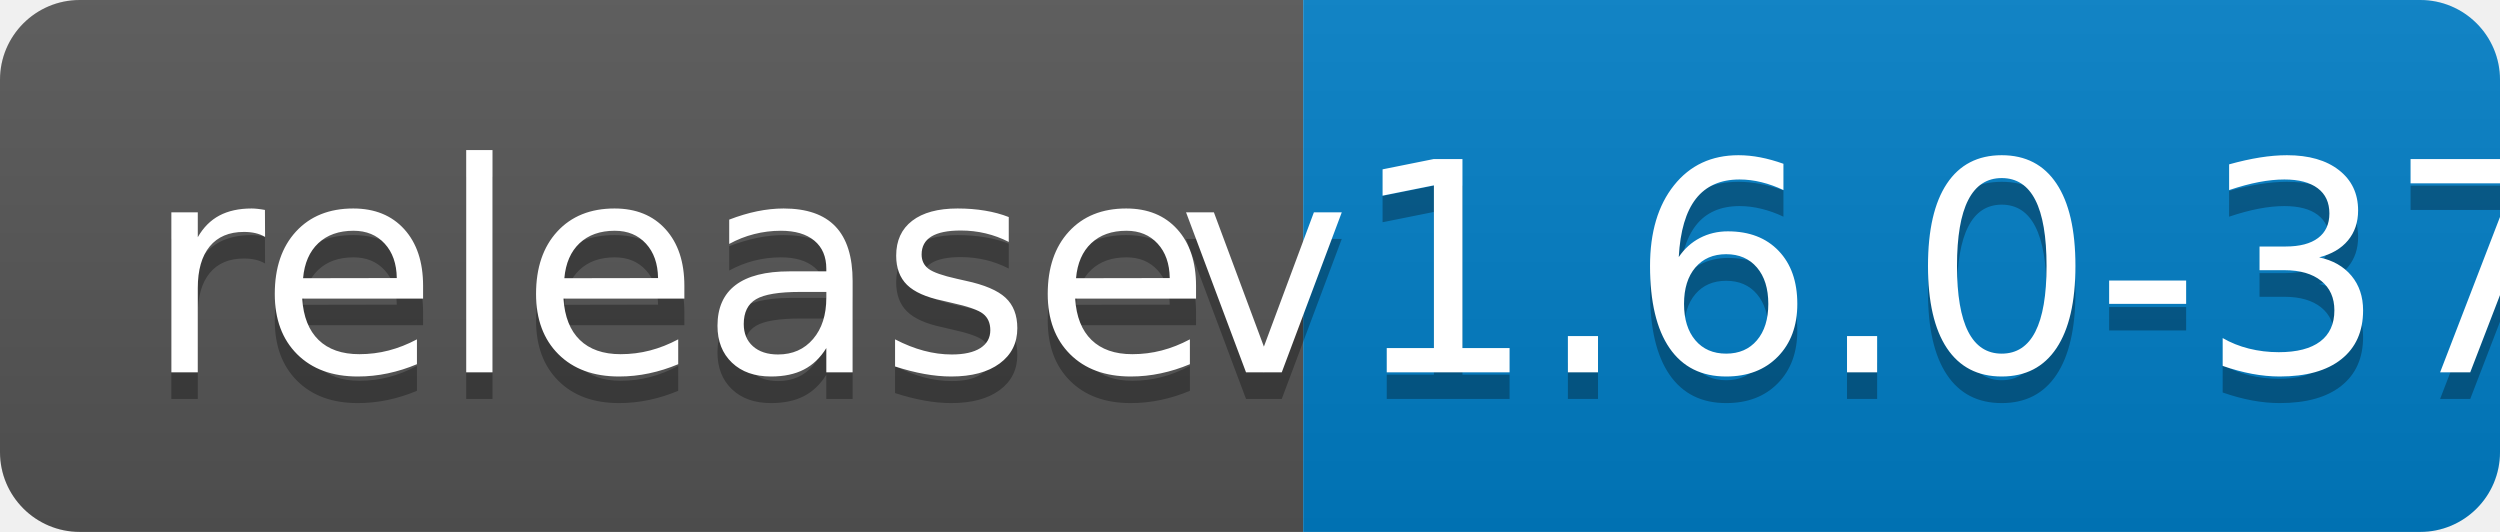
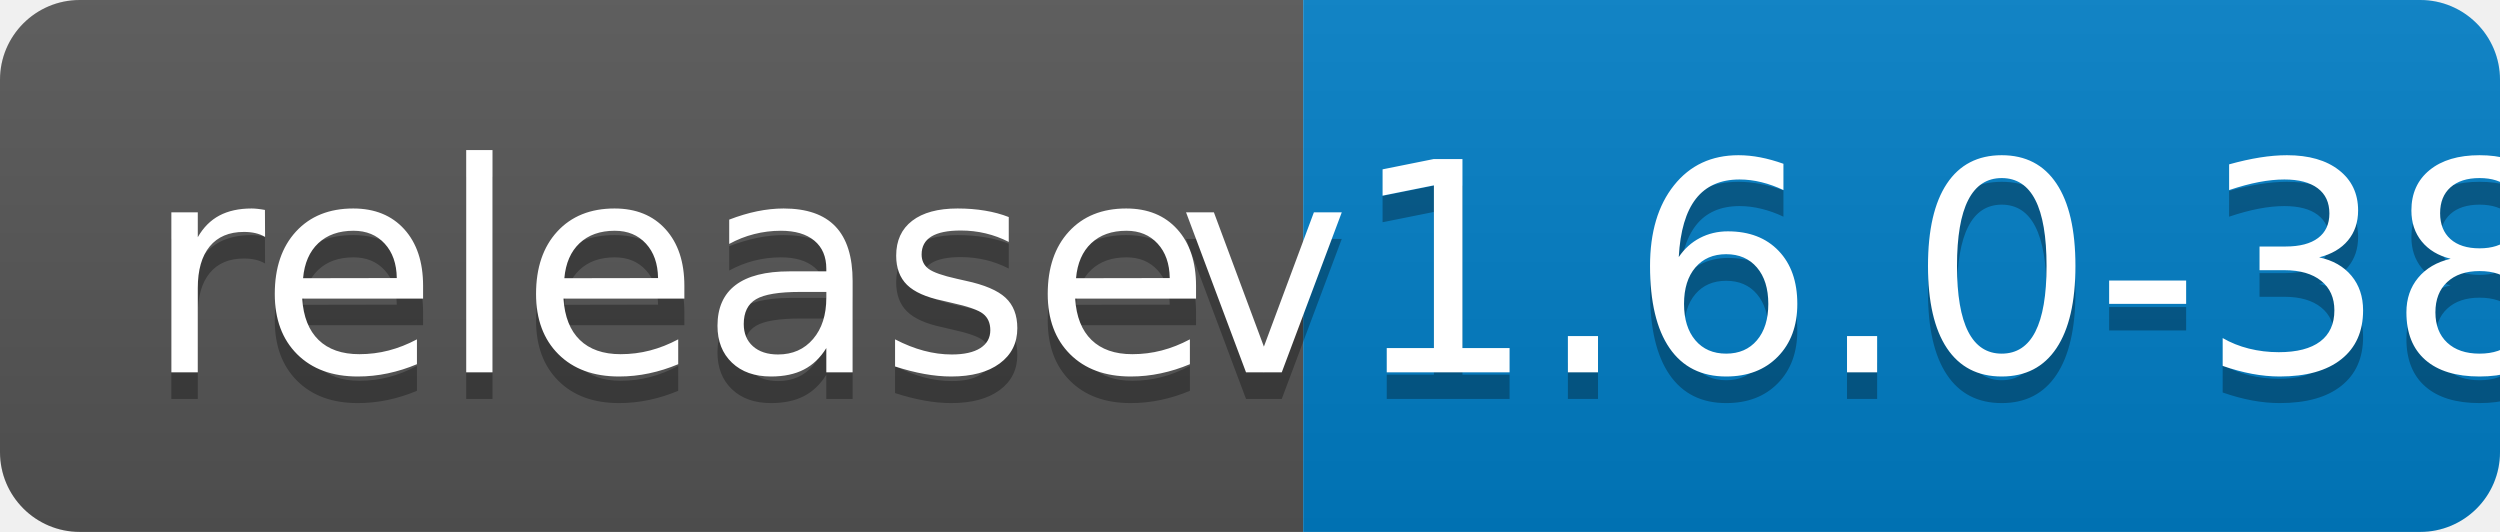
<svg xmlns="http://www.w3.org/2000/svg" width="94" height="20">
  <linearGradient id="b" x2="0" y2="100%">
    <stop offset="0" stop-color="#bbb" stop-opacity=".1" />
    <stop offset="1" stop-opacity=".1" />
  </linearGradient>
  <clipPath id="a">
    <rect width="94" height="20" rx="3" fill="#fff" />
  </clipPath>
  <g clip-path="url(#a)">
    <path fill="#555" d="M0 0h49v20H0z" />
    <path fill="#007ec6" d="M49 0h45v20H49z" />
    <path fill="url(#b)" d="M0 0h94v20H0z" />
  </g>
  <g fill="#fff" text-anchor="middle" font-family="DejaVu Sans,Verdana,Geneva,sans-serif" font-size="110">
    <text x="255" y="150" fill="#010101" fill-opacity=".3" transform="scale(.1)" textLength="390">release</text>
    <text x="255" y="140" transform="scale(.1)" textLength="390">release</text>
-     <text x="705" y="150" fill="#010101" fill-opacity=".3" transform="scale(.1)" textLength="350">v1.6.0-37</text>
-     <text x="705" y="140" transform="scale(.1)" textLength="350">v1.6.0-37</text>
+     <text x="705" y="150" fill="#010101" fill-opacity=".3" transform="scale(.1)" textLength="350">v1.6.0-38</text>
+     <text x="705" y="140" transform="scale(.1)" textLength="350">v1.6.0-38</text>
  </g>
</svg>
